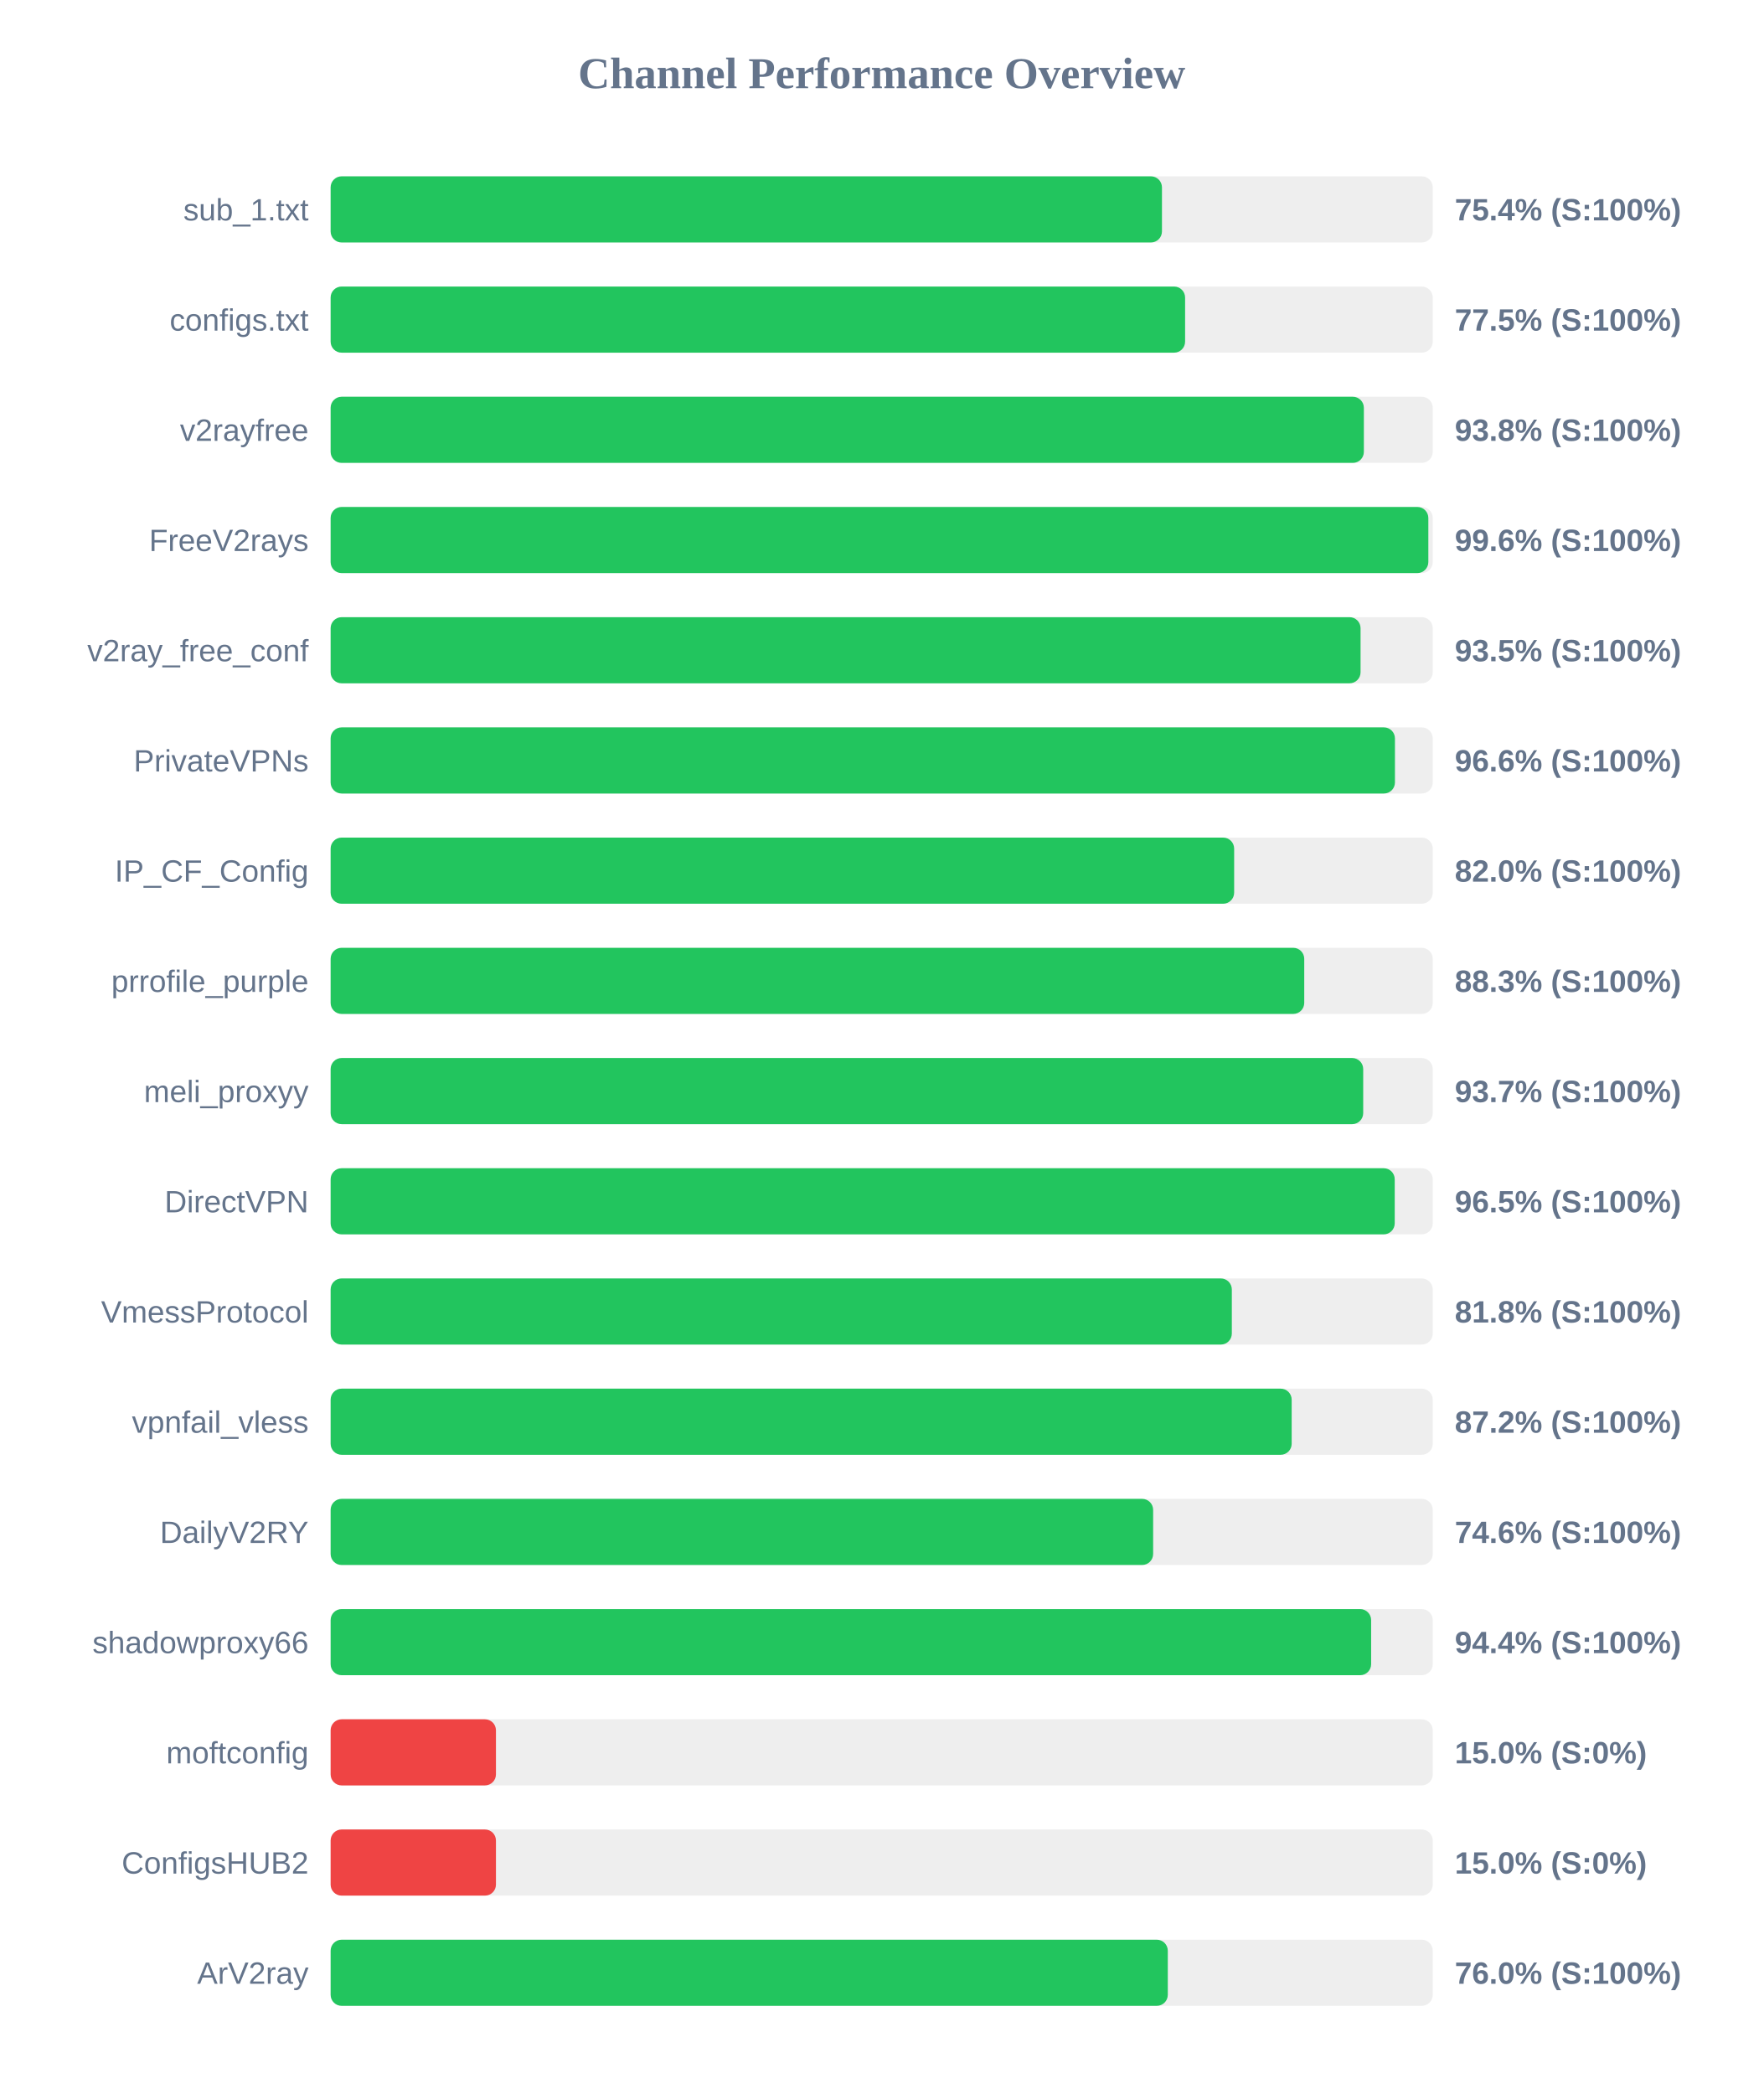
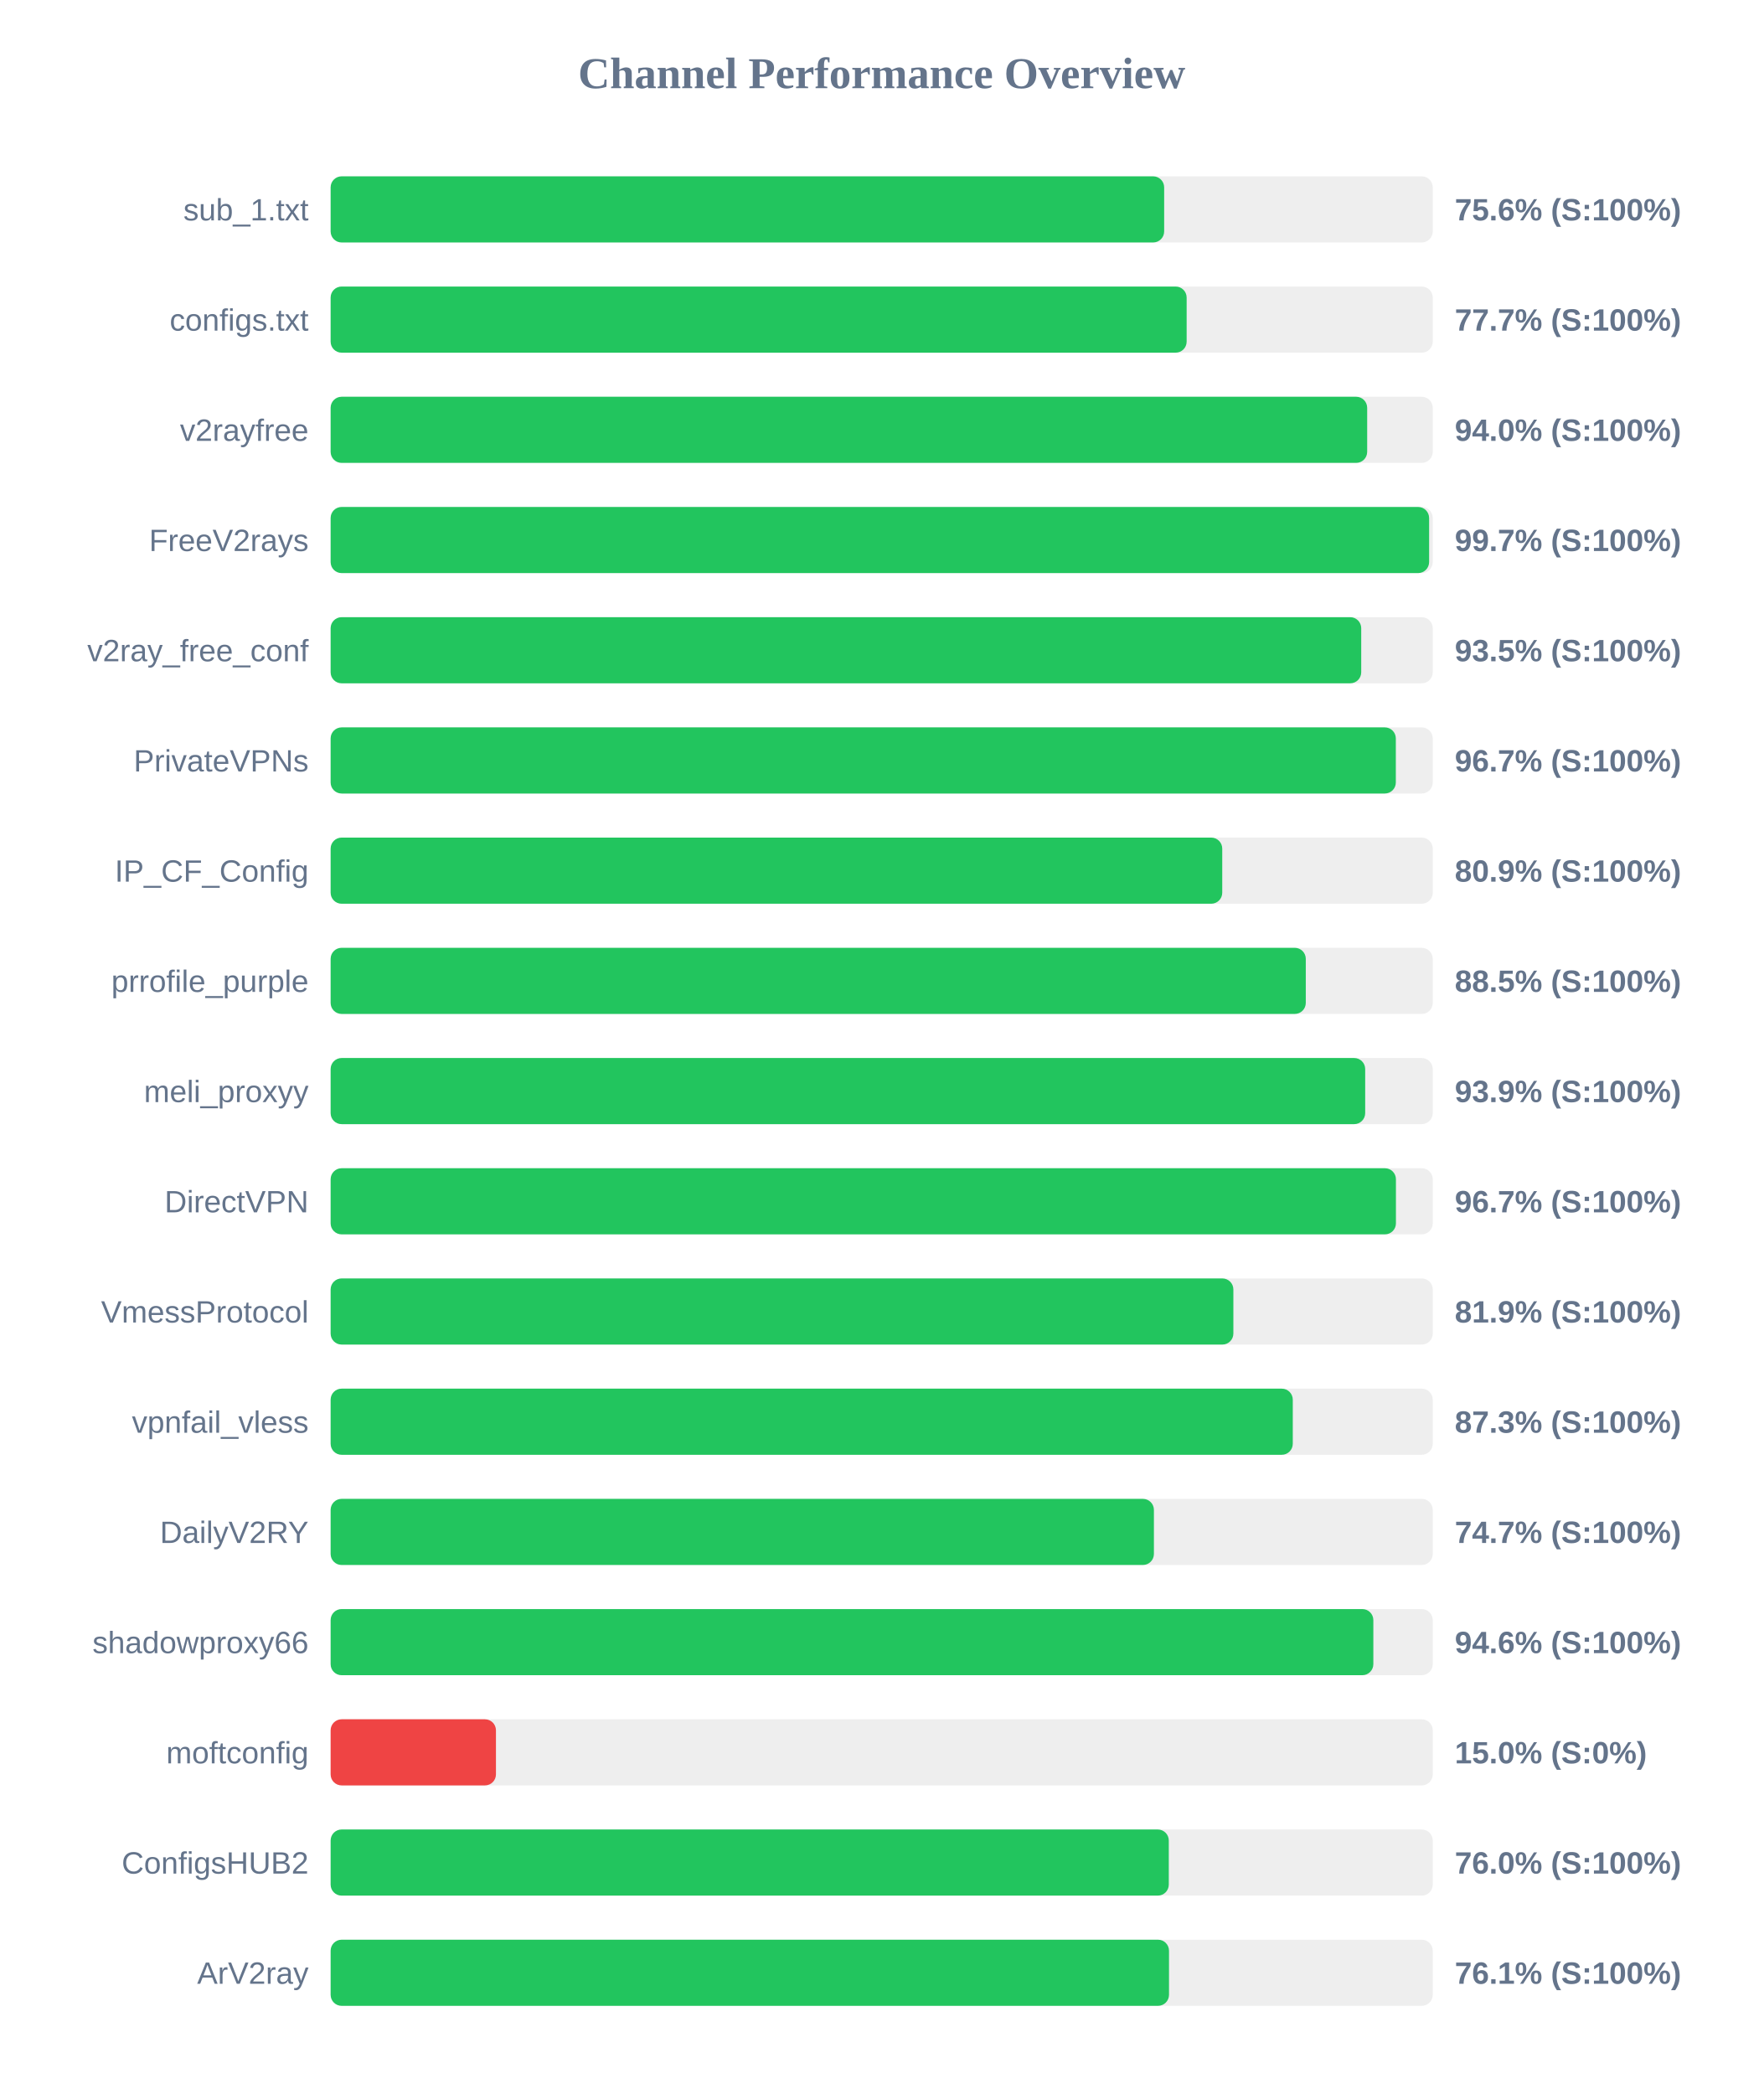
<svg xmlns="http://www.w3.org/2000/svg" width="800" height="950" version="1.1">
  <style>
        .row { font: 14px Arial; fill: #64748b; }
        .score { font: bold 14px Arial; fill: #64748b; }
    </style>
  <text x="400" y="40" text-anchor="middle" font-size="20px" font-weight="bold" fill="#64748b">Channel Performance Overview</text>
  <rect x="150" y="80" width="500" height="30" fill="#eee" rx="5" />
-   <rect x="150" y="80" width="377.15" height="30" fill="#22c55e" rx="5" />
+   <rect x="150" y="80" width="378.15" height="30" fill="#22c55e" rx="5" />
  <text x="140" y="100" text-anchor="end" class="row">sub_1.txt</text>
-   <text x="660" y="100" text-anchor="start" class="score">75.4% (S:100%)</text>
+   <text x="660" y="100" text-anchor="start" class="score">75.6% (S:100%)</text>
  <rect x="150" y="130" width="500" height="30" fill="#eee" rx="5" />
-   <rect x="150" y="130" width="387.65" height="30" fill="#22c55e" rx="5" />
+   <rect x="150" y="130" width="388.35" height="30" fill="#22c55e" rx="5" />
  <text x="140" y="150" text-anchor="end" class="row">configs.txt</text>
-   <text x="660" y="150" text-anchor="start" class="score">77.5% (S:100%)</text>
+   <text x="660" y="150" text-anchor="start" class="score">77.7% (S:100%)</text>
  <rect x="150" y="180" width="500" height="30" fill="#eee" rx="5" />
-   <rect x="150" y="180" width="468.75" height="30" fill="#22c55e" rx="5" />
+   <rect x="150" y="180" width="470.25" height="30" fill="#22c55e" rx="5" />
  <text x="140" y="200" text-anchor="end" class="row">v2rayfree</text>
-   <text x="660" y="200" text-anchor="start" class="score">93.8% (S:100%)</text>
+   <text x="660" y="200" text-anchor="start" class="score">94.0% (S:100%)</text>
  <rect x="150" y="230" width="500" height="30" fill="#eee" rx="5" />
-   <rect x="150" y="230" width="498.0" height="30" fill="#22c55e" rx="5" />
+   <rect x="150" y="230" width="498.35" height="30" fill="#22c55e" rx="5" />
  <text x="140" y="250" text-anchor="end" class="row">FreeV2rays</text>
-   <text x="660" y="250" text-anchor="start" class="score">99.6% (S:100%)</text>
+   <text x="660" y="250" text-anchor="start" class="score">99.7% (S:100%)</text>
  <rect x="150" y="280" width="500" height="30" fill="#eee" rx="5" />
-   <rect x="150" y="280" width="467.25" height="30" fill="#22c55e" rx="5" />
+   <rect x="150" y="280" width="467.55" height="30" fill="#22c55e" rx="5" />
  <text x="140" y="300" text-anchor="end" class="row">v2ray_free_conf</text>
  <text x="660" y="300" text-anchor="start" class="score">93.5% (S:100%)</text>
  <rect x="150" y="330" width="500" height="30" fill="#eee" rx="5" />
-   <rect x="150" y="330" width="482.85" height="30" fill="#22c55e" rx="5" />
+   <rect x="150" y="330" width="483.25" height="30" fill="#22c55e" rx="5" />
  <text x="140" y="350" text-anchor="end" class="row">PrivateVPNs</text>
-   <text x="660" y="350" text-anchor="start" class="score">96.6% (S:100%)</text>
+   <text x="660" y="350" text-anchor="start" class="score">96.7% (S:100%)</text>
  <rect x="150" y="380" width="500" height="30" fill="#eee" rx="5" />
-   <rect x="150" y="380" width="409.9" height="30" fill="#22c55e" rx="5" />
+   <rect x="150" y="380" width="404.5" height="30" fill="#22c55e" rx="5" />
  <text x="140" y="400" text-anchor="end" class="row">IP_CF_Config</text>
-   <text x="660" y="400" text-anchor="start" class="score">82.0% (S:100%)</text>
+   <text x="660" y="400" text-anchor="start" class="score">80.9% (S:100%)</text>
  <rect x="150" y="430" width="500" height="30" fill="#eee" rx="5" />
-   <rect x="150" y="430" width="441.7" height="30" fill="#22c55e" rx="5" />
+   <rect x="150" y="430" width="442.4" height="30" fill="#22c55e" rx="5" />
  <text x="140" y="450" text-anchor="end" class="row">prrofile_purple</text>
-   <text x="660" y="450" text-anchor="start" class="score">88.3% (S:100%)</text>
+   <text x="660" y="450" text-anchor="start" class="score">88.5% (S:100%)</text>
  <rect x="150" y="480" width="500" height="30" fill="#eee" rx="5" />
-   <rect x="150" y="480" width="468.45" height="30" fill="#22c55e" rx="5" />
+   <rect x="150" y="480" width="469.35" height="30" fill="#22c55e" rx="5" />
  <text x="140" y="500" text-anchor="end" class="row">meli_proxyy</text>
-   <text x="660" y="500" text-anchor="start" class="score">93.7% (S:100%)</text>
+   <text x="660" y="500" text-anchor="start" class="score">93.9% (S:100%)</text>
  <rect x="150" y="530" width="500" height="30" fill="#eee" rx="5" />
-   <rect x="150" y="530" width="482.75" height="30" fill="#22c55e" rx="5" />
+   <rect x="150" y="530" width="483.3" height="30" fill="#22c55e" rx="5" />
  <text x="140" y="550" text-anchor="end" class="row">DirectVPN</text>
-   <text x="660" y="550" text-anchor="start" class="score">96.5% (S:100%)</text>
+   <text x="660" y="550" text-anchor="start" class="score">96.7% (S:100%)</text>
  <rect x="150" y="580" width="500" height="30" fill="#eee" rx="5" />
-   <rect x="150" y="580" width="408.85" height="30" fill="#22c55e" rx="5" />
+   <rect x="150" y="580" width="409.55" height="30" fill="#22c55e" rx="5" />
  <text x="140" y="600" text-anchor="end" class="row">VmessProtocol</text>
-   <text x="660" y="600" text-anchor="start" class="score">81.8% (S:100%)</text>
+   <text x="660" y="600" text-anchor="start" class="score">81.9% (S:100%)</text>
  <rect x="150" y="630" width="500" height="30" fill="#eee" rx="5" />
-   <rect x="150" y="630" width="436.0" height="30" fill="#22c55e" rx="5" />
+   <rect x="150" y="630" width="436.5" height="30" fill="#22c55e" rx="5" />
  <text x="140" y="650" text-anchor="end" class="row">vpnfail_vless</text>
-   <text x="660" y="650" text-anchor="start" class="score">87.2% (S:100%)</text>
+   <text x="660" y="650" text-anchor="start" class="score">87.3% (S:100%)</text>
  <rect x="150" y="680" width="500" height="30" fill="#eee" rx="5" />
-   <rect x="150" y="680" width="373.15" height="30" fill="#22c55e" rx="5" />
+   <rect x="150" y="680" width="373.5" height="30" fill="#22c55e" rx="5" />
  <text x="140" y="700" text-anchor="end" class="row">DailyV2RY</text>
-   <text x="660" y="700" text-anchor="start" class="score">74.6% (S:100%)</text>
+   <text x="660" y="700" text-anchor="start" class="score">74.7% (S:100%)</text>
  <rect x="150" y="730" width="500" height="30" fill="#eee" rx="5" />
-   <rect x="150" y="730" width="472.05" height="30" fill="#22c55e" rx="5" />
+   <rect x="150" y="730" width="473.05" height="30" fill="#22c55e" rx="5" />
  <text x="140" y="750" text-anchor="end" class="row">shadowproxy66</text>
-   <text x="660" y="750" text-anchor="start" class="score">94.4% (S:100%)</text>
+   <text x="660" y="750" text-anchor="start" class="score">94.6% (S:100%)</text>
  <rect x="150" y="780" width="500" height="30" fill="#eee" rx="5" />
  <rect x="150" y="780" width="75.0" height="30" fill="#ef4444" rx="5" />
  <text x="140" y="800" text-anchor="end" class="row">moftconfig</text>
  <text x="660" y="800" text-anchor="start" class="score">15.0% (S:0%)</text>
  <rect x="150" y="830" width="500" height="30" fill="#eee" rx="5" />
-   <rect x="150" y="830" width="75.0" height="30" fill="#ef4444" rx="5" />
+   <rect x="150" y="830" width="380.25" height="30" fill="#22c55e" rx="5" />
  <text x="140" y="850" text-anchor="end" class="row">ConfigsHUB2</text>
-   <text x="660" y="850" text-anchor="start" class="score">15.0% (S:0%)</text>
+   <text x="660" y="850" text-anchor="start" class="score">76.0% (S:100%)</text>
  <rect x="150" y="880" width="500" height="30" fill="#eee" rx="5" />
-   <rect x="150" y="880" width="379.8" height="30" fill="#22c55e" rx="5" />
+   <rect x="150" y="880" width="380.35" height="30" fill="#22c55e" rx="5" />
  <text x="140" y="900" text-anchor="end" class="row">ArV2ray</text>
-   <text x="660" y="900" text-anchor="start" class="score">76.0% (S:100%)</text>
+   <text x="660" y="900" text-anchor="start" class="score">76.1% (S:100%)</text>
</svg>
